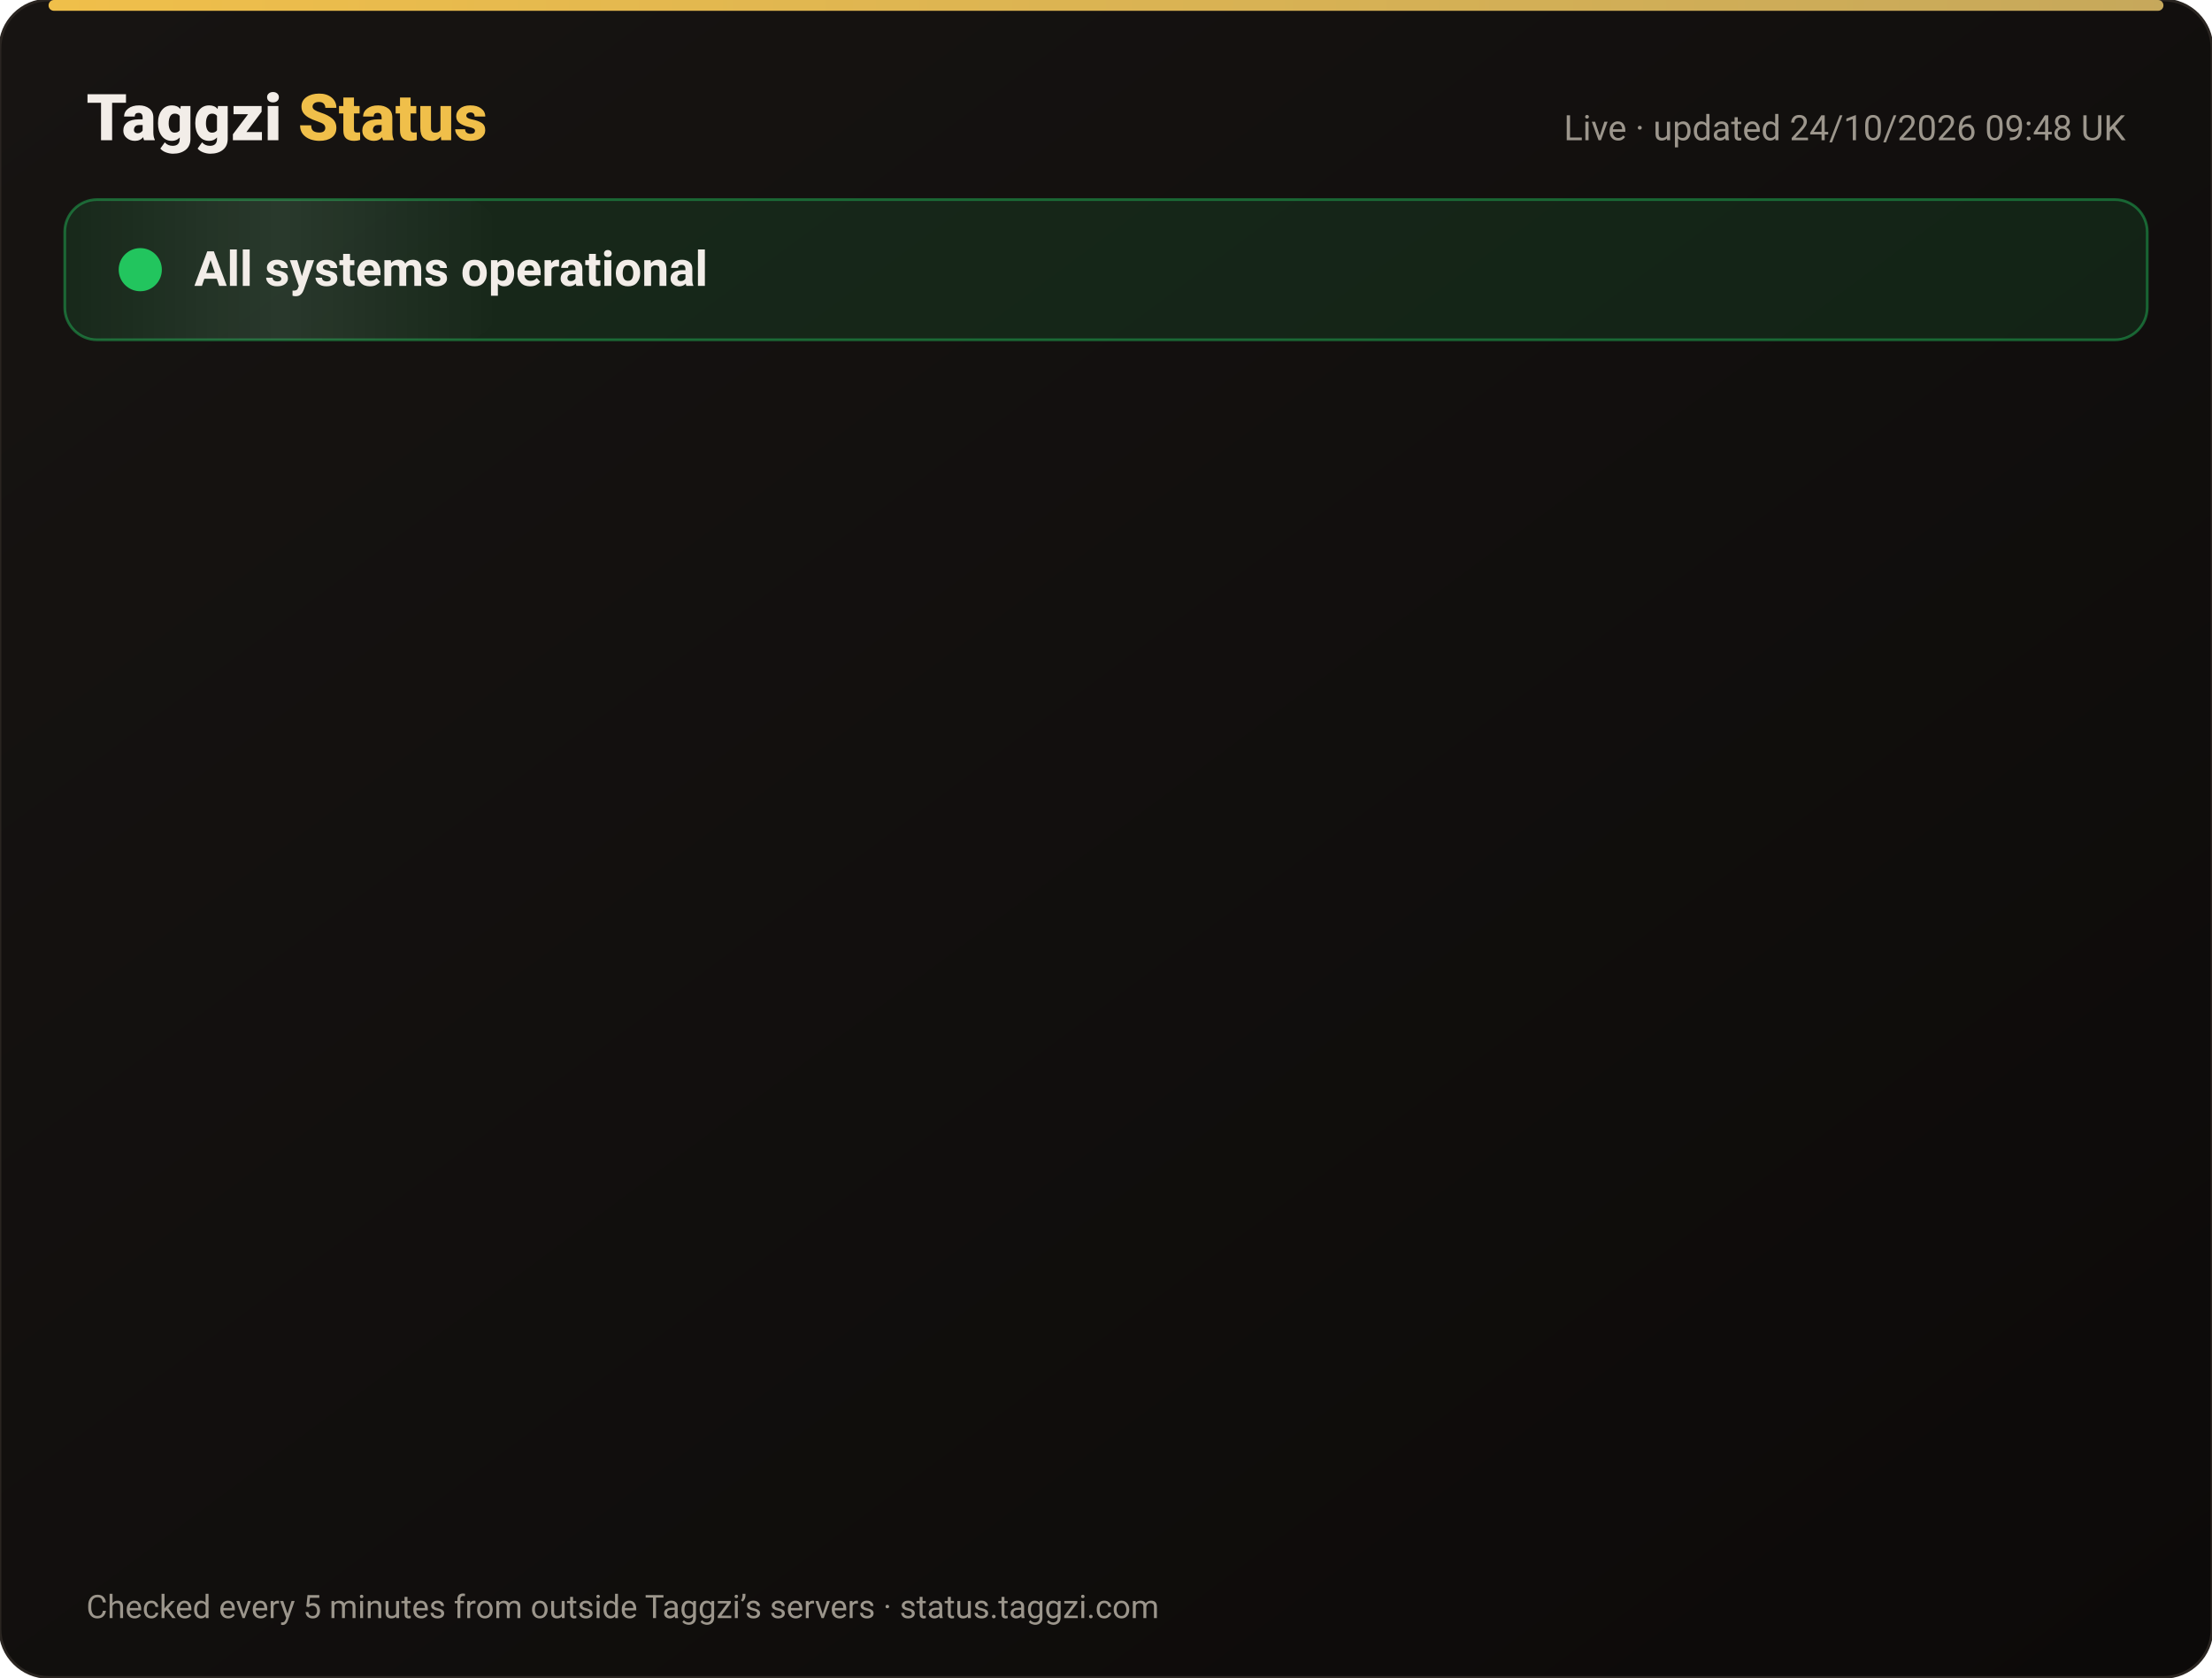
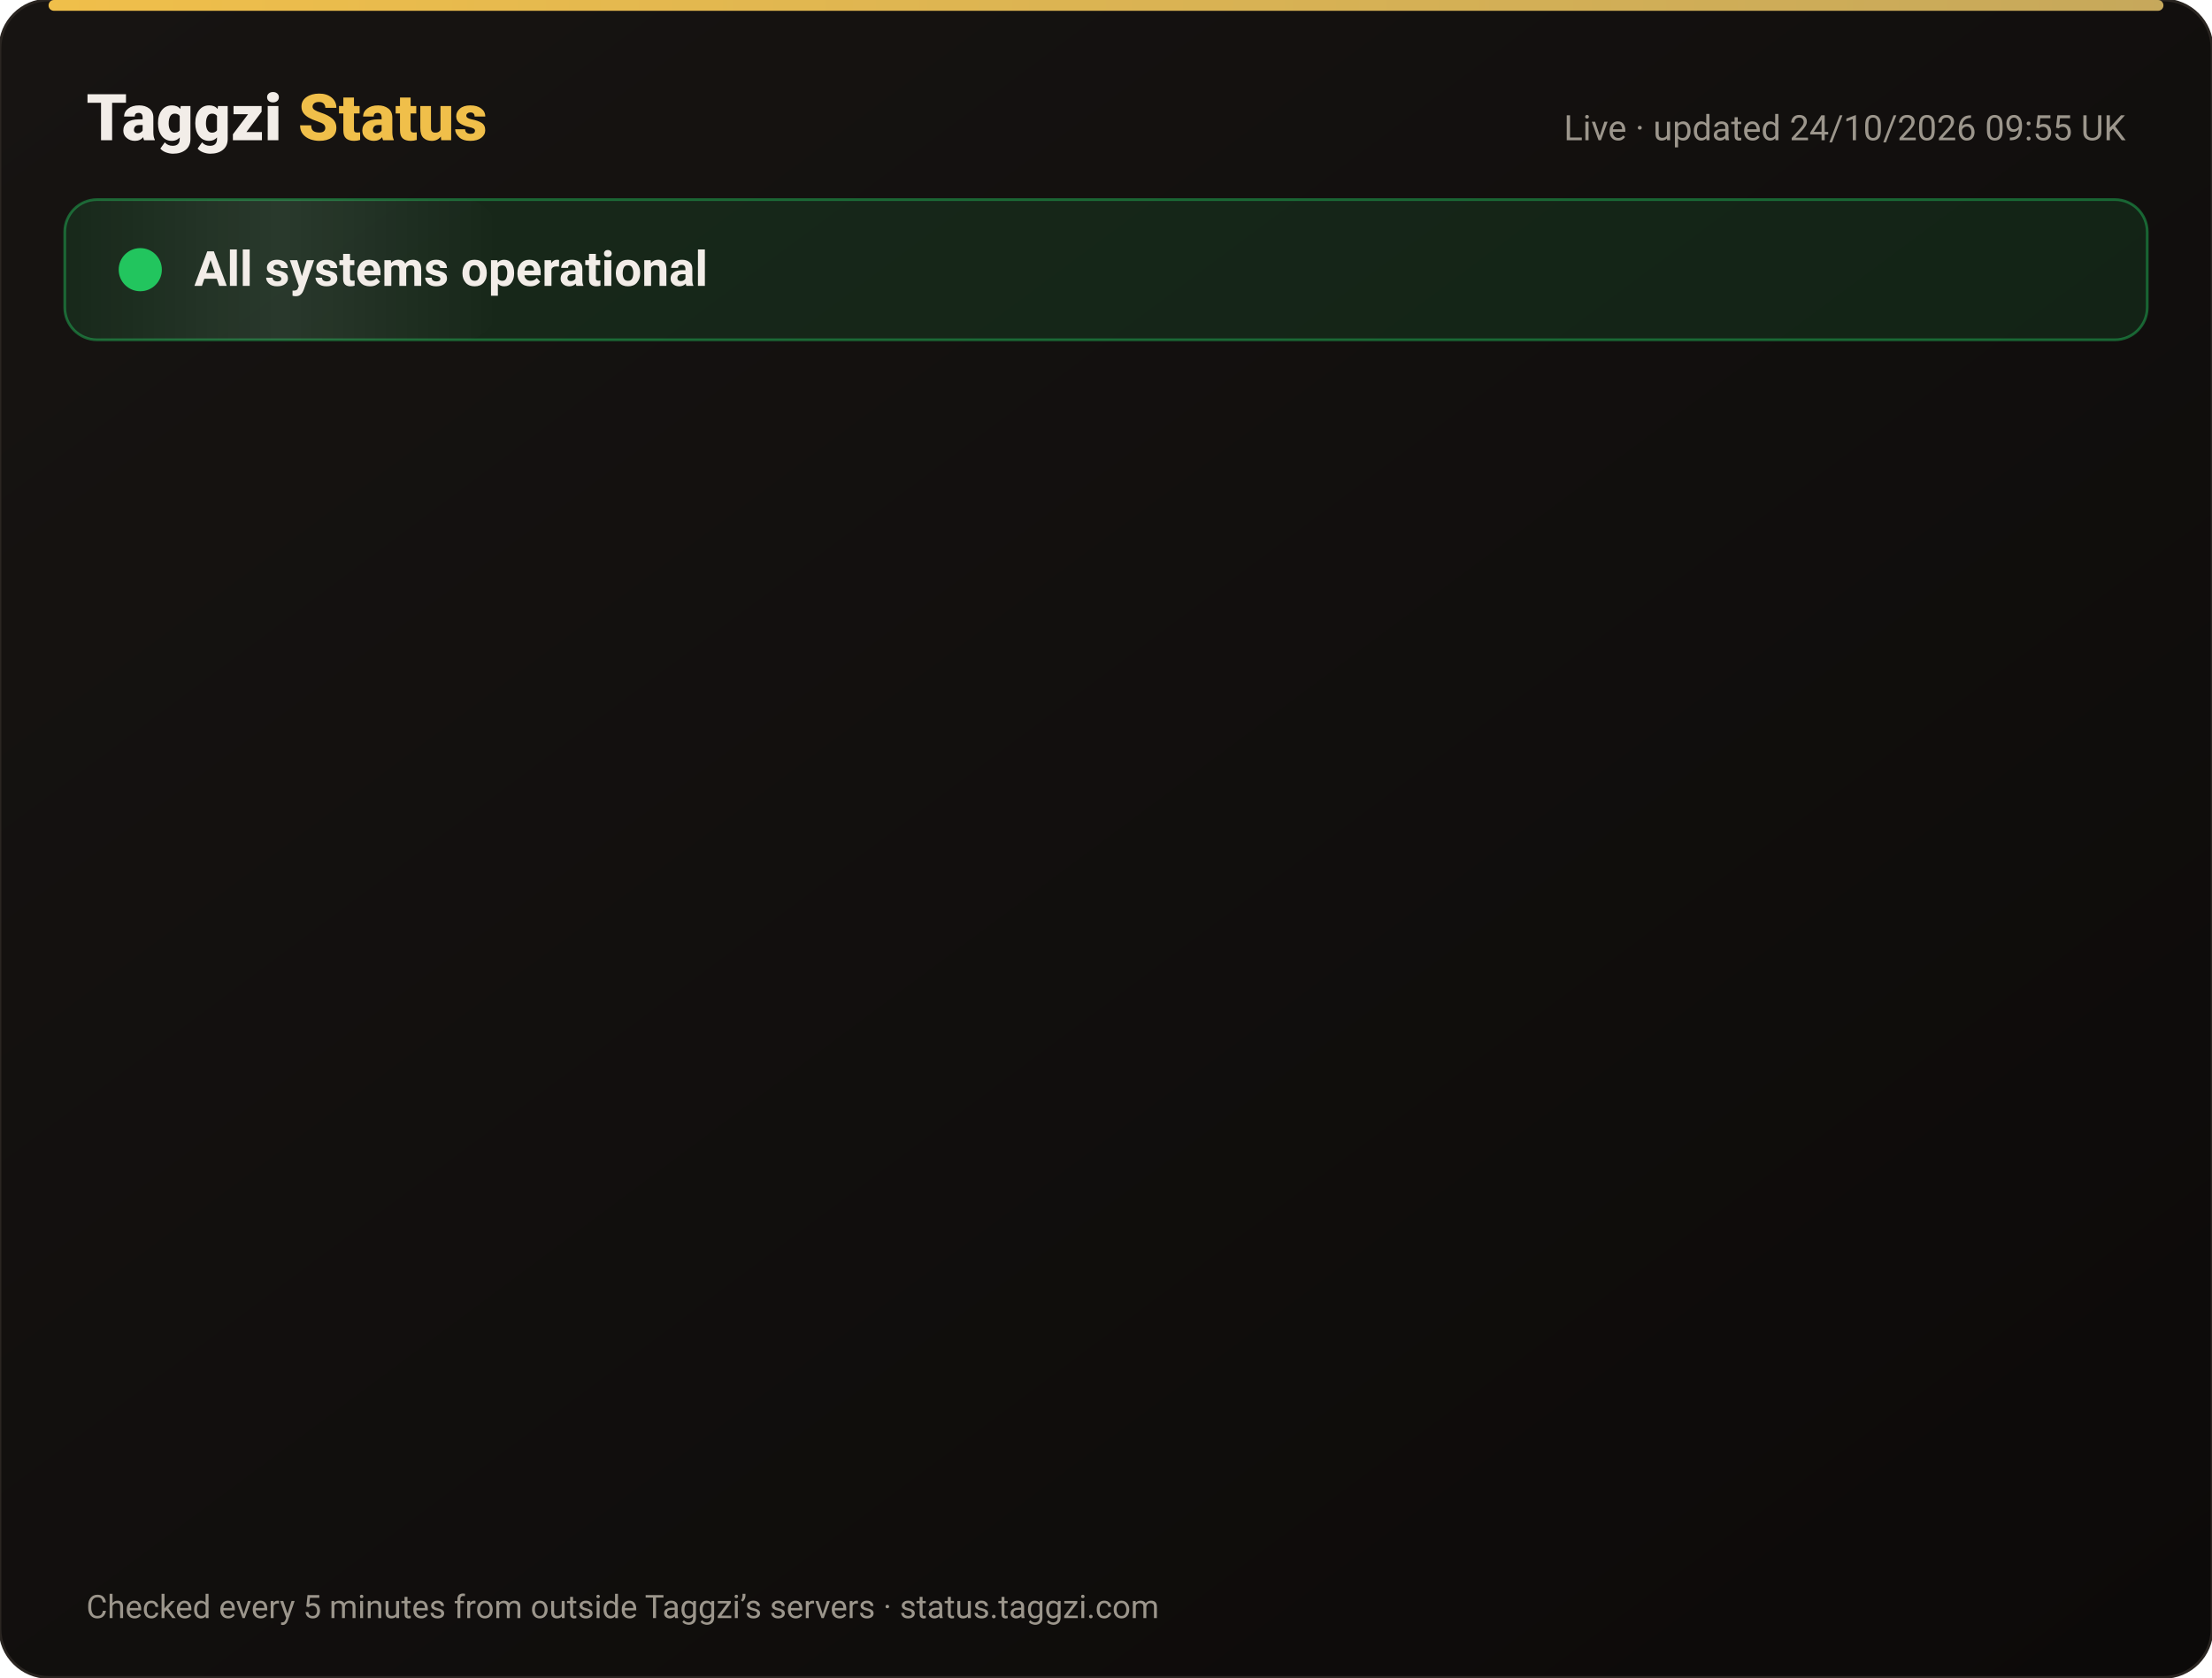
<svg xmlns="http://www.w3.org/2000/svg" width="820" height="622" viewBox="0 0 820 622" font-family="-apple-system,Segoe UI,Roboto,Helvetica,Arial,sans-serif">
  <defs>
    <linearGradient id="bg" x1="0" y1="0" x2="1" y2="1">
      <stop offset="0" stop-color="#171412" />
      <stop offset="1" stop-color="#0C0A09" />
    </linearGradient>
    <linearGradient id="gold" x1="0" x2="1">
      <stop offset="0" stop-color="#F0BF4A" />
      <stop offset="1" stop-color="#c6a85b" />
    </linearGradient>
    <linearGradient id="shine" x1="0" x2="1">
      <stop offset="0" stop-color="#fff" stop-opacity="0" />
      <stop offset=".5" stop-color="#fff" stop-opacity=".08" />
      <stop offset="1" stop-color="#fff" stop-opacity="0" />
    </linearGradient>
  </defs>
  <rect width="820" height="622" rx="18" fill="url(#bg)" stroke="#2a2521" />
  <rect x="18" y="0" width="784" height="4" rx="2" fill="url(#gold)" />
  <text x="32" y="52" font-size="24" font-weight="800" fill="#F2EDE8">Taggzi <tspan fill="#F0BF4A">Status</tspan>
  </text>
-   <text x="788" y="52" font-size="13" fill="#9C968C" text-anchor="end">Live · updated 24/10/2026 09:48 UK</text>
+   <text x="788" y="52" font-size="13" fill="#9C968C" text-anchor="end">Live · updated 24/10/2026 09:55 UK</text>
  <rect x="24" y="74" width="772" height="52" rx="12" fill="#22c55e" fill-opacity=".12" stroke="#22c55e" stroke-opacity=".45" />
  <rect x="24" y="74" width="160" height="52" rx="12" fill="url(#shine)">
    <animate attributeName="x" from="-160" to="820" dur="4s" repeatCount="indefinite" />
  </rect>
  <circle cx="52" cy="100" r="7" fill="#22c55e" />
  <circle cx="52" cy="100" r="7" fill="none" stroke="#22c55e" stroke-width="2">
    <animate attributeName="r" values="7;15;7" dur="2s" repeatCount="indefinite" />
    <animate attributeName="opacity" values=".9;0;.9" dur="2s" repeatCount="indefinite" />
  </circle>
  <text x="72" y="106" font-size="18" font-weight="700" fill="#F2EDE8">All systems operational</text>
  <g opacity="0">
    <animate attributeName="opacity" from="0" to="1" begin="0.00s" dur=".6s" fill="freeze" />
    <line x1="32" y1="188" x2="788" y2="188" stroke="#2a2521" />
    <circle cx="44" cy="166" r="6" fill="#22c55e">
      <animate attributeName="opacity" values="1;.45;1" dur="2.4s" begin="0.00s" repeatCount="indefinite" />
    </circle>
    <text x="62" y="171" font-size="15" font-weight="650" fill="#F2EDE8">Website</text>
    <text x="630" y="171" font-size="13" fill="#9C968C" text-anchor="end">99.99% uptime</text>
    <rect x="648" y="154" width="140" height="24" rx="12" fill="#22c55e" fill-opacity=".14" stroke="#22c55e" stroke-opacity=".5" />
    <text x="718" y="171" font-size="12" font-weight="700" fill="#22c55e" text-anchor="middle">Operational</text>
  </g>
  <g opacity="0">
    <animate attributeName="opacity" from="0" to="1" begin="0.15s" dur=".6s" fill="freeze" />
    <line x1="32" y1="234" x2="788" y2="234" stroke="#2a2521" />
    <circle cx="44" cy="212" r="6" fill="#22c55e">
      <animate attributeName="opacity" values="1;.45;1" dur="2.4s" begin="0.15s" repeatCount="indefinite" />
    </circle>
    <text x="62" y="217" font-size="15" font-weight="650" fill="#F2EDE8">Tag scans</text>
    <text x="630" y="217" font-size="13" fill="#9C968C" text-anchor="end">99.99% uptime</text>
    <rect x="648" y="200" width="140" height="24" rx="12" fill="#22c55e" fill-opacity=".14" stroke="#22c55e" stroke-opacity=".5" />
    <text x="718" y="217" font-size="12" font-weight="700" fill="#22c55e" text-anchor="middle">Operational</text>
  </g>
  <g opacity="0">
    <animate attributeName="opacity" from="0" to="1" begin="0.30s" dur=".6s" fill="freeze" />
    <line x1="32" y1="280" x2="788" y2="280" stroke="#2a2521" />
    <circle cx="44" cy="258" r="6" fill="#22c55e">
      <animate attributeName="opacity" values="1;.45;1" dur="2.4s" begin="0.30s" repeatCount="indefinite" />
    </circle>
    <text x="62" y="263" font-size="15" font-weight="650" fill="#F2EDE8">Manual tag lookup</text>
    <text x="630" y="263" font-size="13" fill="#9C968C" text-anchor="end">99.99% uptime</text>
    <rect x="648" y="246" width="140" height="24" rx="12" fill="#22c55e" fill-opacity=".14" stroke="#22c55e" stroke-opacity=".5" />
    <text x="718" y="263" font-size="12" font-weight="700" fill="#22c55e" text-anchor="middle">Operational</text>
  </g>
  <g opacity="0">
    <animate attributeName="opacity" from="0" to="1" begin="0.45s" dur=".6s" fill="freeze" />
    <line x1="32" y1="326" x2="788" y2="326" stroke="#2a2521" />
    <circle cx="44" cy="304" r="6" fill="#22c55e">
      <animate attributeName="opacity" values="1;.45;1" dur="2.4s" begin="0.45s" repeatCount="indefinite" />
    </circle>
    <text x="62" y="309" font-size="15" font-weight="650" fill="#F2EDE8">App &amp; login</text>
    <text x="630" y="309" font-size="13" fill="#9C968C" text-anchor="end">99.99% uptime</text>
    <rect x="648" y="292" width="140" height="24" rx="12" fill="#22c55e" fill-opacity=".14" stroke="#22c55e" stroke-opacity=".5" />
    <text x="718" y="309" font-size="12" font-weight="700" fill="#22c55e" text-anchor="middle">Operational</text>
  </g>
  <g opacity="0">
    <animate attributeName="opacity" from="0" to="1" begin="0.60s" dur=".6s" fill="freeze" />
    <line x1="32" y1="372" x2="788" y2="372" stroke="#2a2521" />
    <circle cx="44" cy="350" r="6" fill="#22c55e">
      <animate attributeName="opacity" values="1;.45;1" dur="2.4s" begin="0.60s" repeatCount="indefinite" />
    </circle>
    <text x="62" y="355" font-size="15" font-weight="650" fill="#F2EDE8">Community alerts</text>
    <text x="630" y="355" font-size="13" fill="#9C968C" text-anchor="end">99.99% uptime</text>
    <rect x="648" y="338" width="140" height="24" rx="12" fill="#22c55e" fill-opacity=".14" stroke="#22c55e" stroke-opacity=".5" />
    <text x="718" y="355" font-size="12" font-weight="700" fill="#22c55e" text-anchor="middle">Operational</text>
  </g>
  <g opacity="0">
    <animate attributeName="opacity" from="0" to="1" begin="0.75s" dur=".6s" fill="freeze" />
    <line x1="32" y1="418" x2="788" y2="418" stroke="#2a2521" />
    <circle cx="44" cy="396" r="6" fill="#22c55e">
      <animate attributeName="opacity" values="1;.45;1" dur="2.4s" begin="0.75s" repeatCount="indefinite" />
    </circle>
    <text x="62" y="401" font-size="15" font-weight="650" fill="#F2EDE8">Private calling</text>
    <text x="630" y="401" font-size="13" fill="#9C968C" text-anchor="end">99.99% uptime</text>
    <rect x="648" y="384" width="140" height="24" rx="12" fill="#22c55e" fill-opacity=".14" stroke="#22c55e" stroke-opacity=".5" />
    <text x="718" y="401" font-size="12" font-weight="700" fill="#22c55e" text-anchor="middle">Operational</text>
  </g>
  <g opacity="0">
    <animate attributeName="opacity" from="0" to="1" begin="0.90s" dur=".6s" fill="freeze" />
    <line x1="32" y1="464" x2="788" y2="464" stroke="#2a2521" />
    <circle cx="44" cy="442" r="6" fill="#22c55e">
      <animate attributeName="opacity" values="1;.45;1" dur="2.4s" begin="0.90s" repeatCount="indefinite" />
    </circle>
    <text x="62" y="447" font-size="15" font-weight="650" fill="#F2EDE8">Payments</text>
    <text x="630" y="447" font-size="13" fill="#9C968C" text-anchor="end">99.97% uptime</text>
    <rect x="648" y="430" width="140" height="24" rx="12" fill="#22c55e" fill-opacity=".14" stroke="#22c55e" stroke-opacity=".5" />
    <text x="718" y="447" font-size="12" font-weight="700" fill="#22c55e" text-anchor="middle">Operational</text>
  </g>
  <g opacity="0">
    <animate attributeName="opacity" from="0" to="1" begin="1.05s" dur=".6s" fill="freeze" />
    <line x1="32" y1="510" x2="788" y2="510" stroke="#2a2521" />
    <circle cx="44" cy="488" r="6" fill="#22c55e">
      <animate attributeName="opacity" values="1;.45;1" dur="2.4s" begin="1.05s" repeatCount="indefinite" />
    </circle>
    <text x="62" y="493" font-size="15" font-weight="650" fill="#F2EDE8">Email &amp; support</text>
    <text x="630" y="493" font-size="13" fill="#9C968C" text-anchor="end">99.99% uptime</text>
    <rect x="648" y="476" width="140" height="24" rx="12" fill="#22c55e" fill-opacity=".14" stroke="#22c55e" stroke-opacity=".5" />
    <text x="718" y="493" font-size="12" font-weight="700" fill="#22c55e" text-anchor="middle">Operational</text>
  </g>
  <g opacity="0">
    <animate attributeName="opacity" from="0" to="1" begin="1.20s" dur=".6s" fill="freeze" />
    <line x1="32" y1="556" x2="788" y2="556" stroke="#2a2521" />
    <circle cx="44" cy="534" r="6" fill="#22c55e">
      <animate attributeName="opacity" values="1;.45;1" dur="2.4s" begin="1.20s" repeatCount="indefinite" />
    </circle>
    <text x="62" y="539" font-size="15" font-weight="650" fill="#F2EDE8">Secure connection (SSL)</text>
    <text x="630" y="539" font-size="13" fill="#9C968C" text-anchor="end">100.00% uptime</text>
    <rect x="648" y="522" width="140" height="24" rx="12" fill="#22c55e" fill-opacity=".14" stroke="#22c55e" stroke-opacity=".5" />
    <text x="718" y="539" font-size="12" font-weight="700" fill="#22c55e" text-anchor="middle">Operational</text>
  </g>
  <text x="32" y="600" font-size="12" fill="#9C968C">Checked every 5 minutes from outside Taggzi’s servers · status.taggzi.com</text>
</svg>
